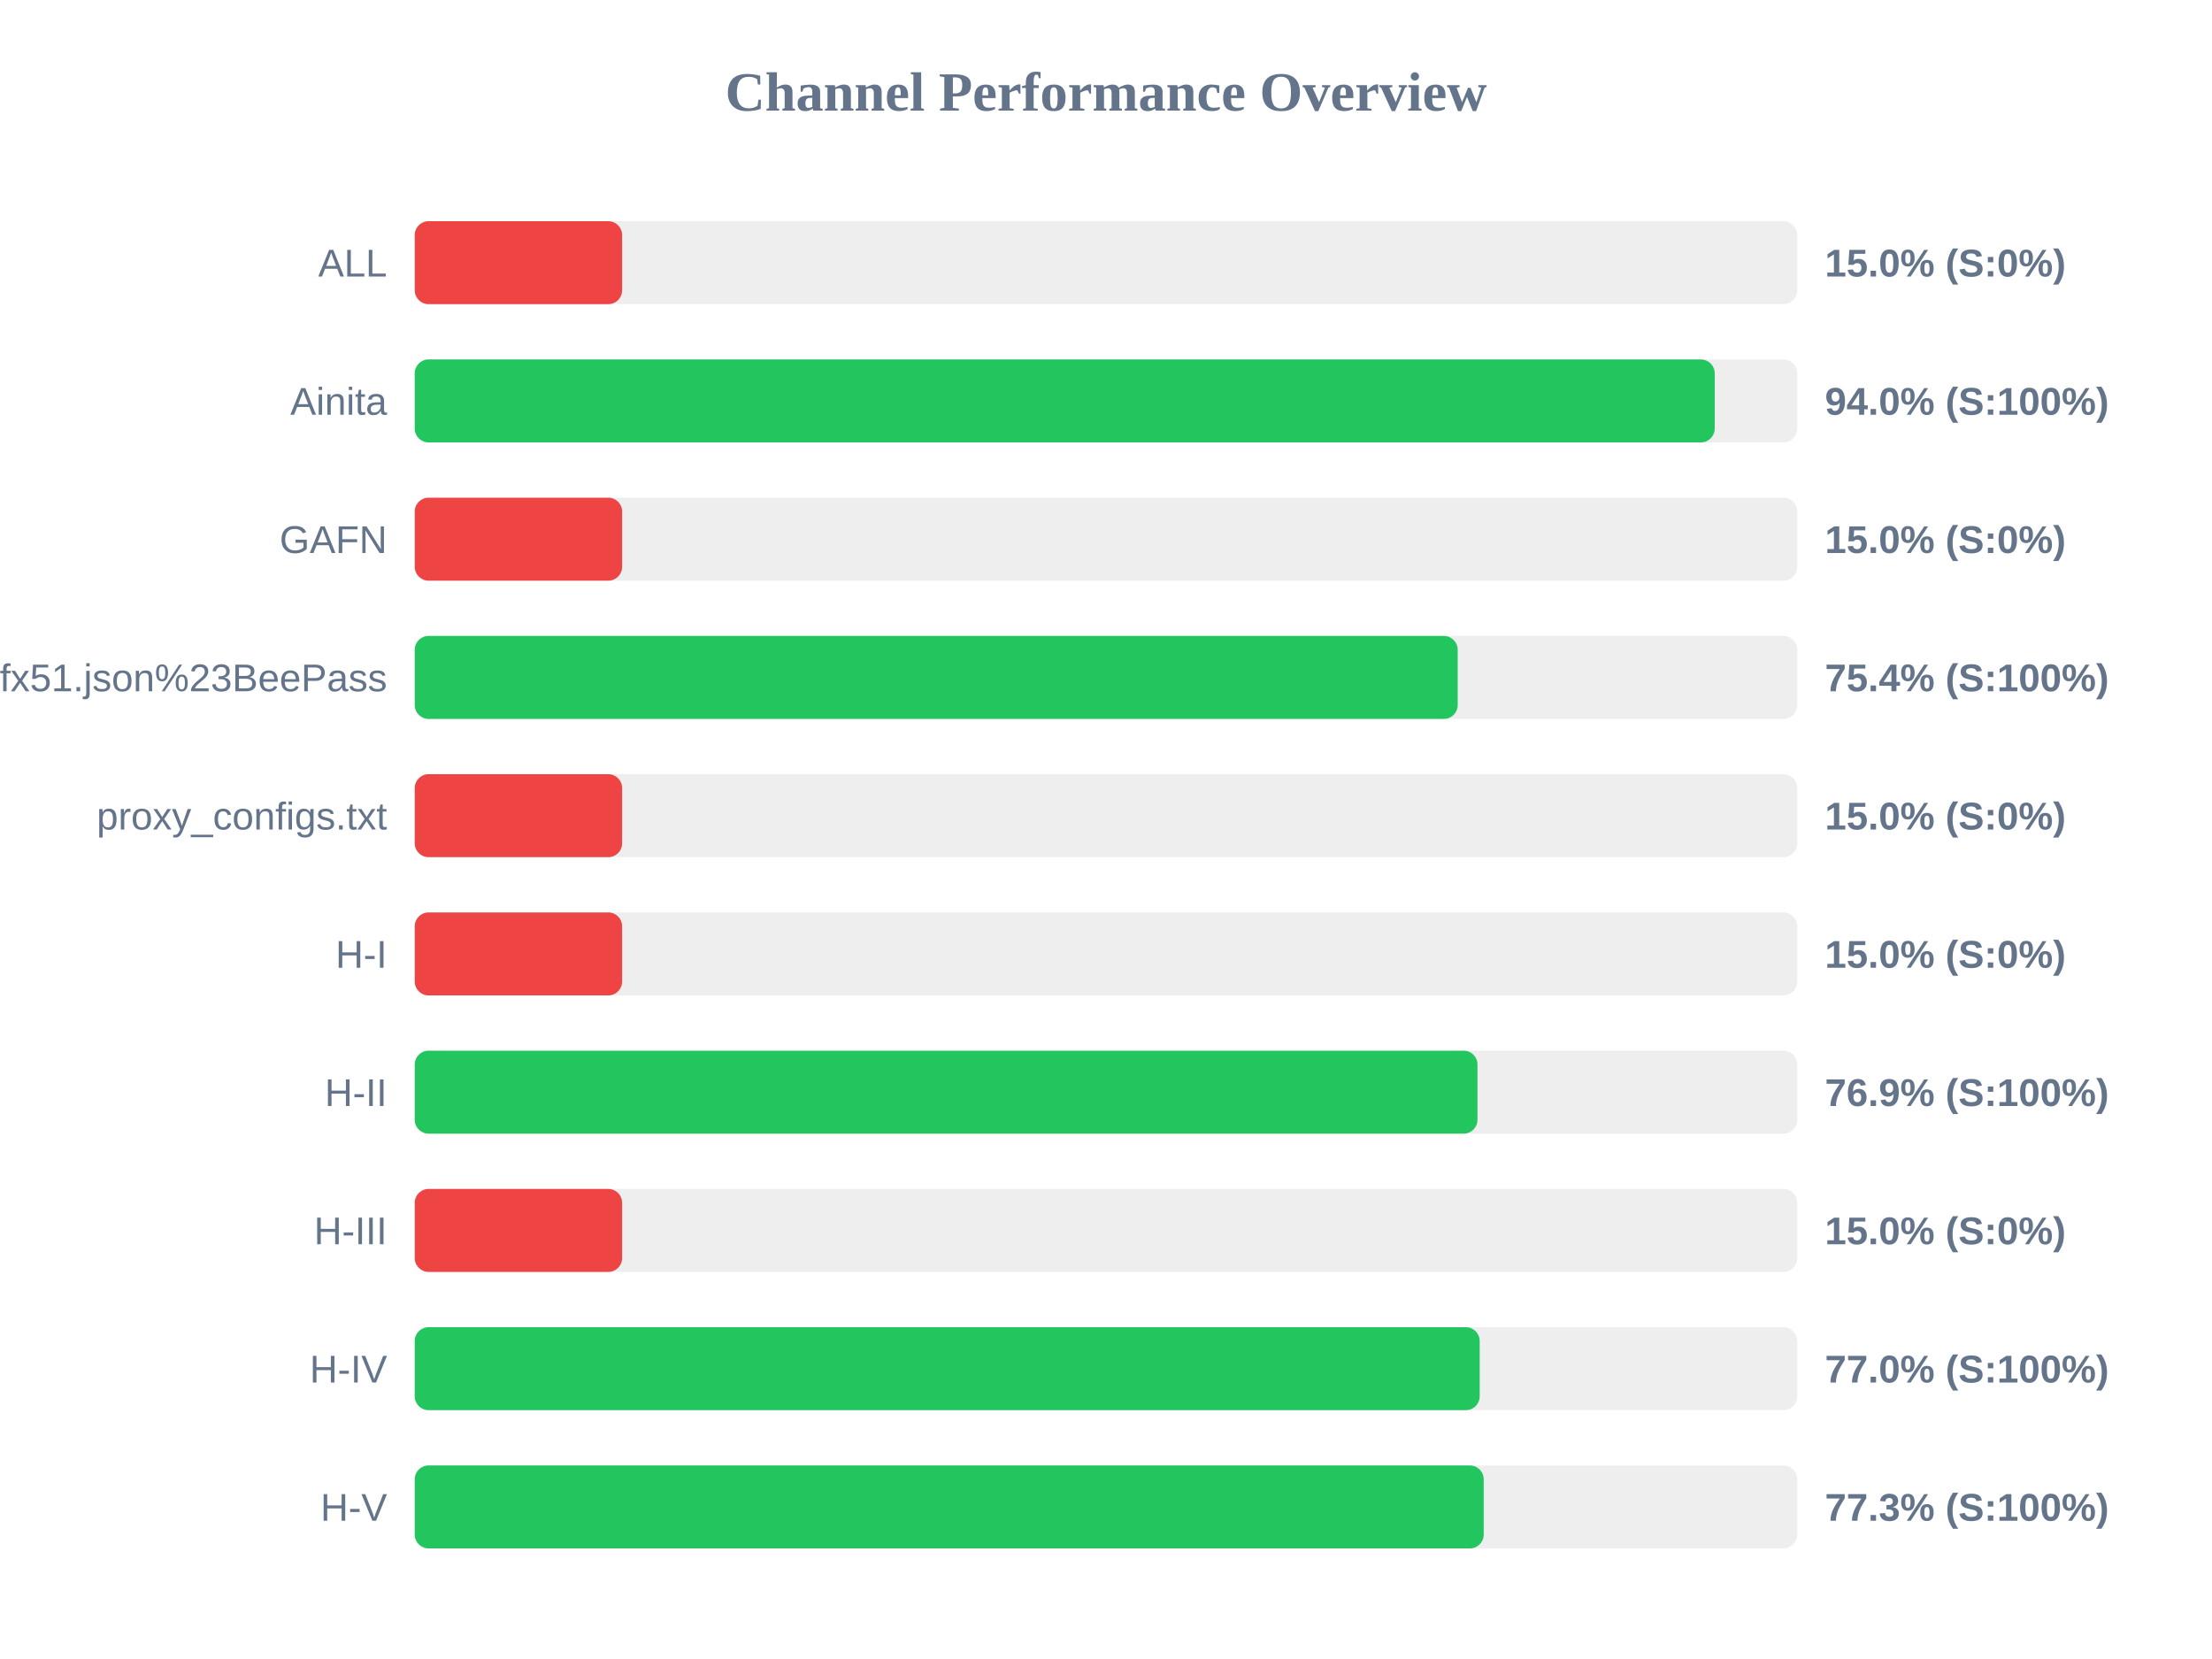
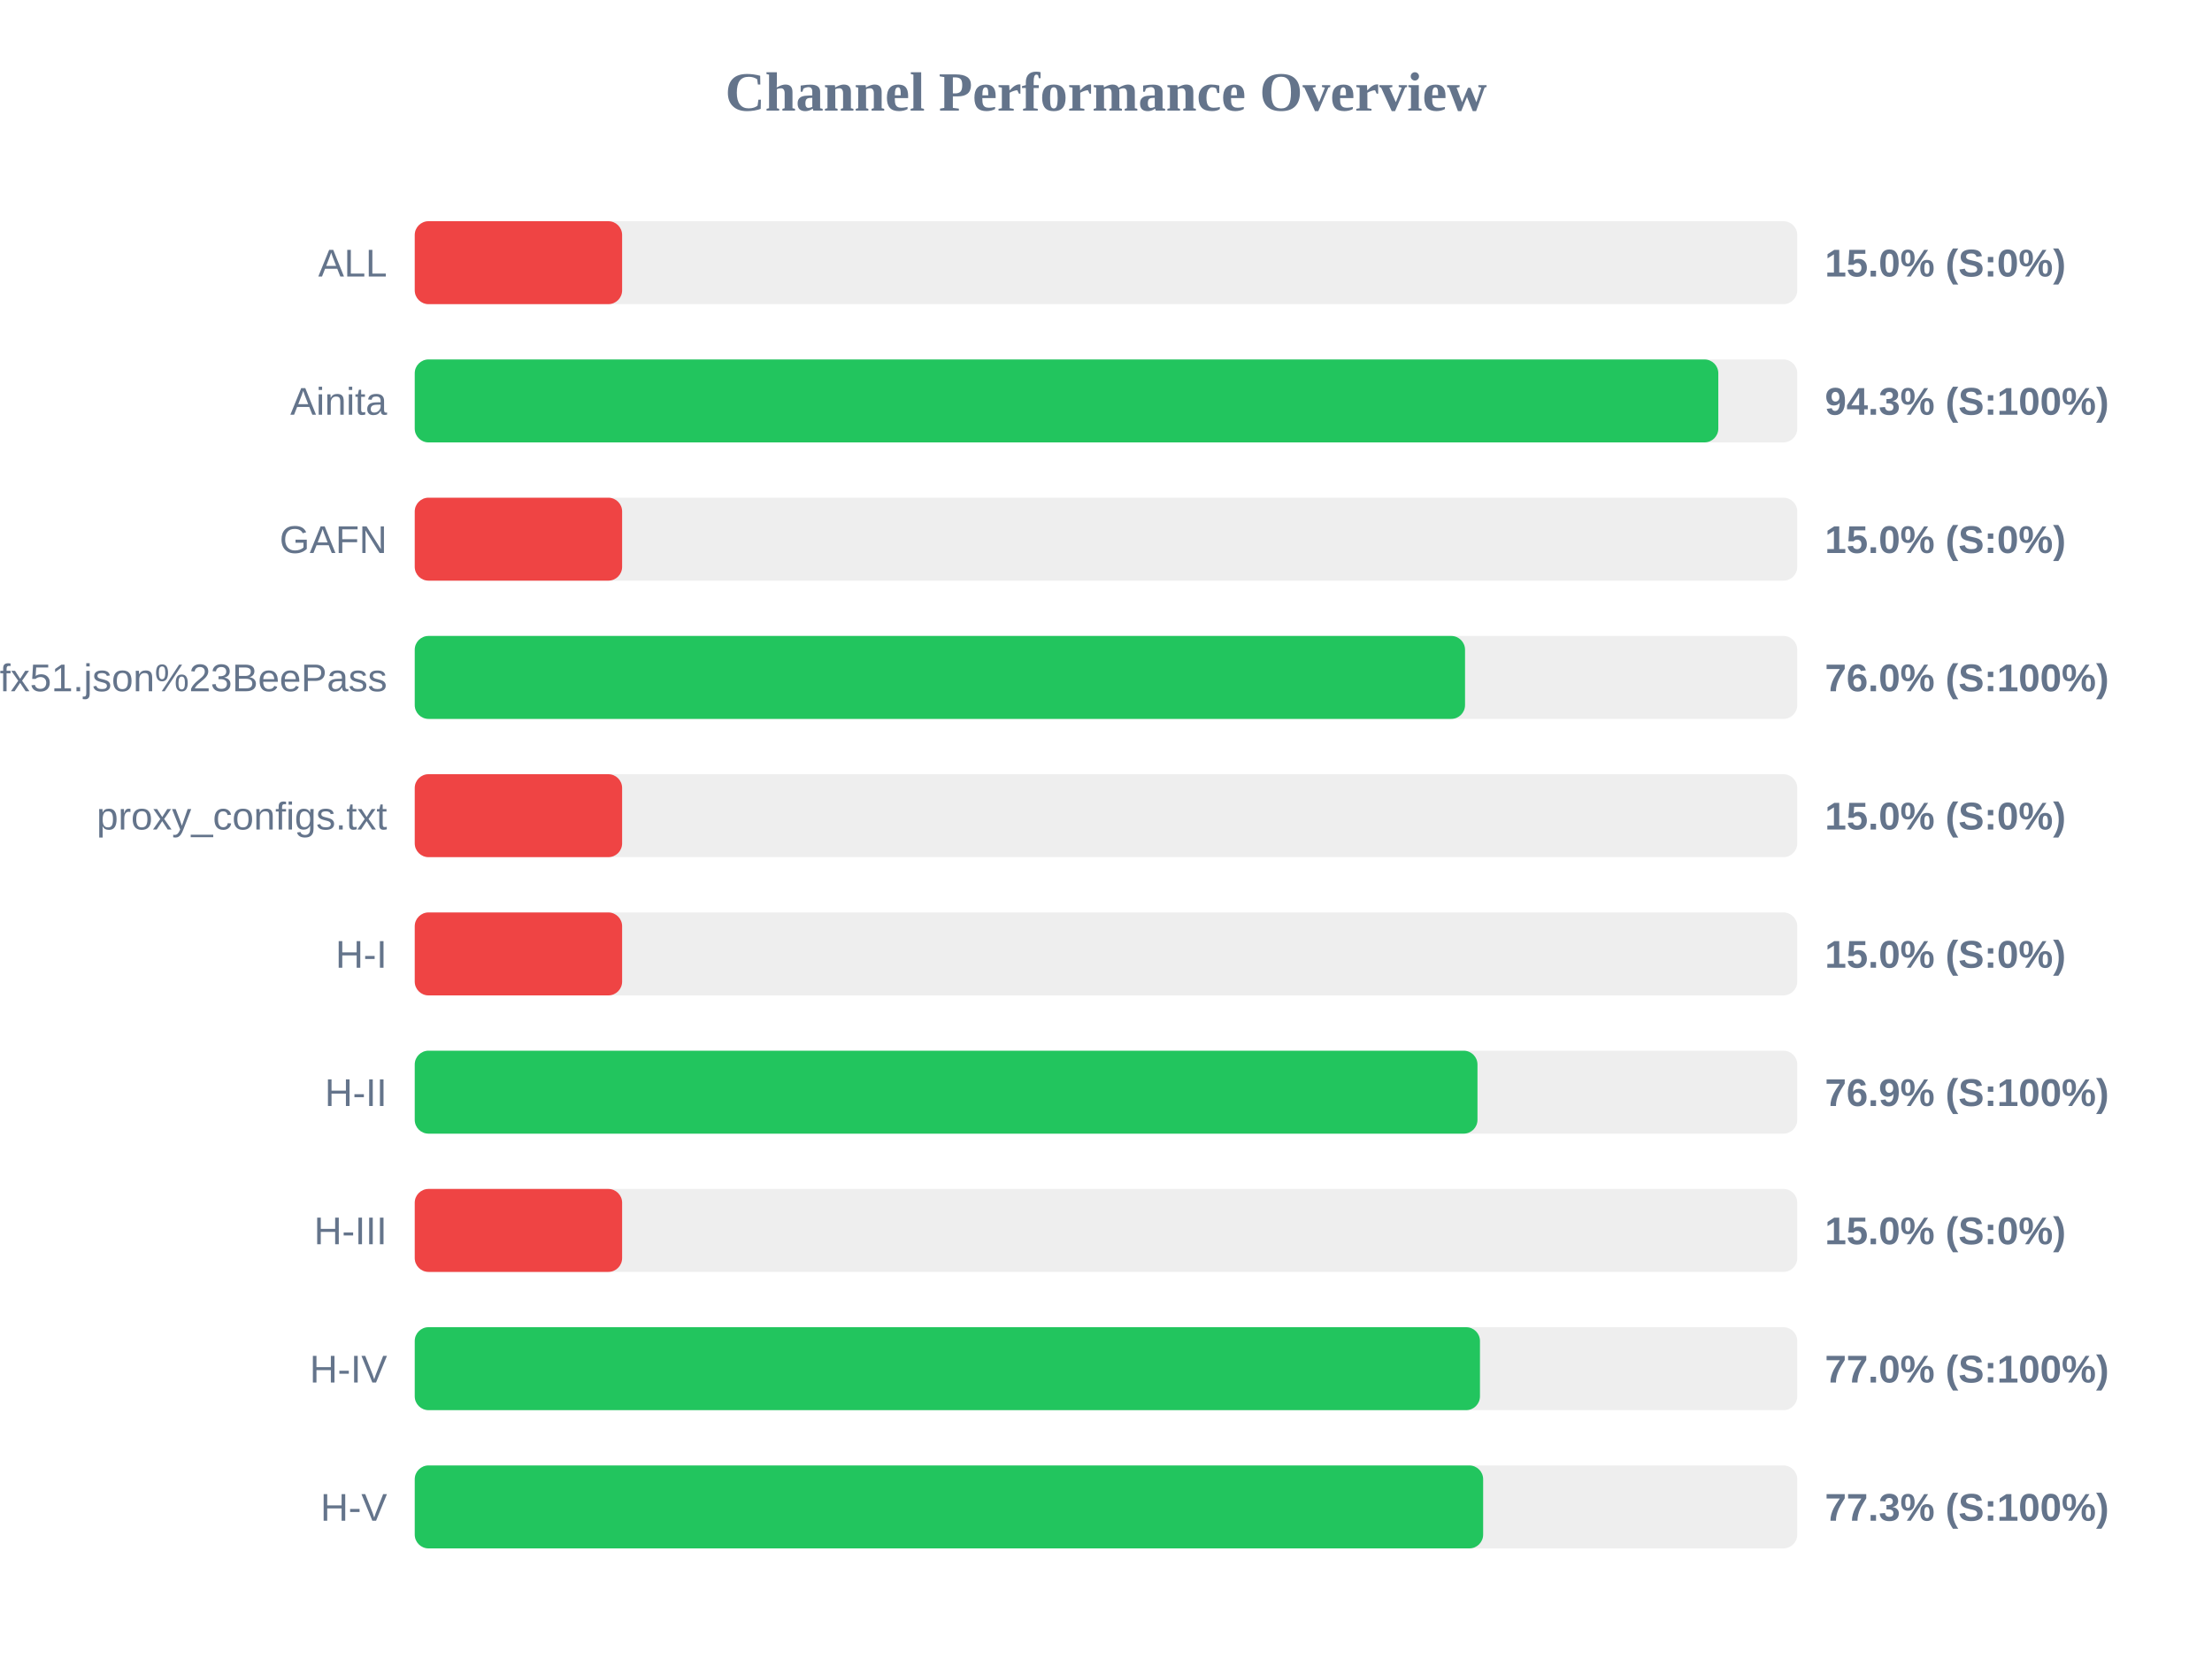
<svg xmlns="http://www.w3.org/2000/svg" width="800" height="600" version="1.1">
  <style>
        .row { font: 14px Arial; fill: #64748b; }
        .score { font: bold 14px Arial; fill: #64748b; }
    </style>
  <text x="400" y="40" text-anchor="middle" font-size="20px" font-weight="bold" fill="#64748b">Channel Performance Overview</text>
  <rect x="150" y="80" width="500" height="30" fill="#eee" rx="5" />
  <rect x="150" y="80" width="75.0" height="30" fill="#ef4444" rx="5" />
  <text x="140" y="100" text-anchor="end" class="row">ALL</text>
  <text x="660" y="100" text-anchor="start" class="score">15.0% (S:0%)</text>
  <rect x="150" y="130" width="500" height="30" fill="#eee" rx="5" />
-   <rect x="150" y="130" width="470.15" height="30" fill="#22c55e" rx="5" />
+   <rect x="150" y="130" width="471.45" height="30" fill="#22c55e" rx="5" />
  <text x="140" y="150" text-anchor="end" class="row">Ainita</text>
-   <text x="660" y="150" text-anchor="start" class="score">94.0% (S:100%)</text>
+   <text x="660" y="150" text-anchor="start" class="score">94.3% (S:100%)</text>
  <rect x="150" y="180" width="500" height="30" fill="#eee" rx="5" />
  <rect x="150" y="180" width="75.0" height="30" fill="#ef4444" rx="5" />
  <text x="140" y="200" text-anchor="end" class="row">GAFN</text>
  <text x="660" y="200" text-anchor="start" class="score">15.0% (S:0%)</text>
  <rect x="150" y="230" width="500" height="30" fill="#eee" rx="5" />
-   <rect x="150" y="230" width="377.2" height="30" fill="#22c55e" rx="5" />
+   <rect x="150" y="230" width="379.85" height="30" fill="#22c55e" rx="5" />
  <text x="140" y="250" text-anchor="end" class="row">sub?s=ssconf%3A%2F%2Fs3.amazonaws.com%2Fbeedynconprd%2Fzf38bv6oxi1nv3wfkpmxyfl8yj5fargza3foantoalu16vznl0ckxx7bgf1ufx51.json%23BeePass</text>
-   <text x="660" y="250" text-anchor="start" class="score">75.4% (S:100%)</text>
+   <text x="660" y="250" text-anchor="start" class="score">76.0% (S:100%)</text>
  <rect x="150" y="280" width="500" height="30" fill="#eee" rx="5" />
  <rect x="150" y="280" width="75.0" height="30" fill="#ef4444" rx="5" />
  <text x="140" y="300" text-anchor="end" class="row">proxy_configs.txt</text>
  <text x="660" y="300" text-anchor="start" class="score">15.0% (S:0%)</text>
  <rect x="150" y="330" width="500" height="30" fill="#eee" rx="5" />
  <rect x="150" y="330" width="75.0" height="30" fill="#ef4444" rx="5" />
  <text x="140" y="350" text-anchor="end" class="row">H-I</text>
  <text x="660" y="350" text-anchor="start" class="score">15.0% (S:0%)</text>
  <rect x="150" y="380" width="500" height="30" fill="#eee" rx="5" />
  <rect x="150" y="380" width="384.35" height="30" fill="#22c55e" rx="5" />
  <text x="140" y="400" text-anchor="end" class="row">H-II</text>
  <text x="660" y="400" text-anchor="start" class="score">76.9% (S:100%)</text>
  <rect x="150" y="430" width="500" height="30" fill="#eee" rx="5" />
  <rect x="150" y="430" width="75.0" height="30" fill="#ef4444" rx="5" />
  <text x="140" y="450" text-anchor="end" class="row">H-III</text>
  <text x="660" y="450" text-anchor="start" class="score">15.0% (S:0%)</text>
  <rect x="150" y="480" width="500" height="30" fill="#eee" rx="5" />
-   <rect x="150" y="480" width="385.15" height="30" fill="#22c55e" rx="5" />
+   <rect x="150" y="480" width="385.25" height="30" fill="#22c55e" rx="5" />
  <text x="140" y="500" text-anchor="end" class="row">H-IV</text>
  <text x="660" y="500" text-anchor="start" class="score">77.0% (S:100%)</text>
  <rect x="150" y="530" width="500" height="30" fill="#eee" rx="5" />
-   <rect x="150" y="530" width="386.6" height="30" fill="#22c55e" rx="5" />
+   <rect x="150" y="530" width="386.4" height="30" fill="#22c55e" rx="5" />
  <text x="140" y="550" text-anchor="end" class="row">H-V</text>
  <text x="660" y="550" text-anchor="start" class="score">77.3% (S:100%)</text>
</svg>
